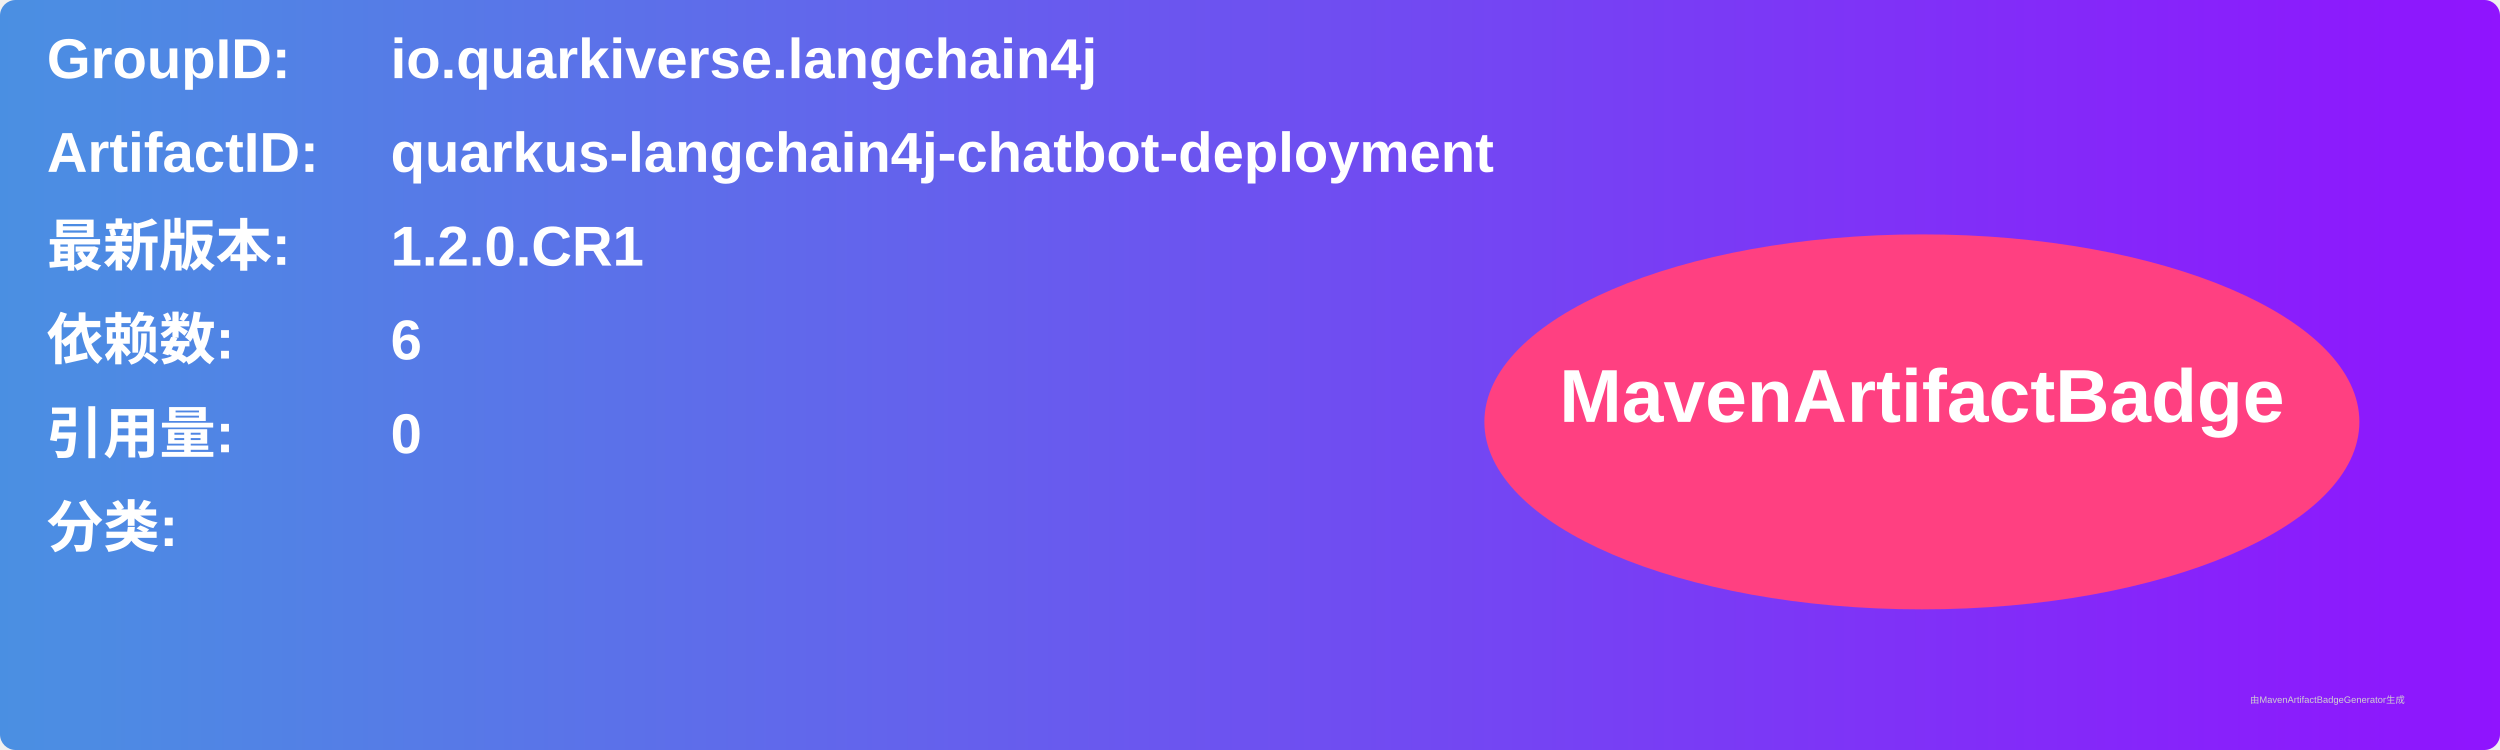
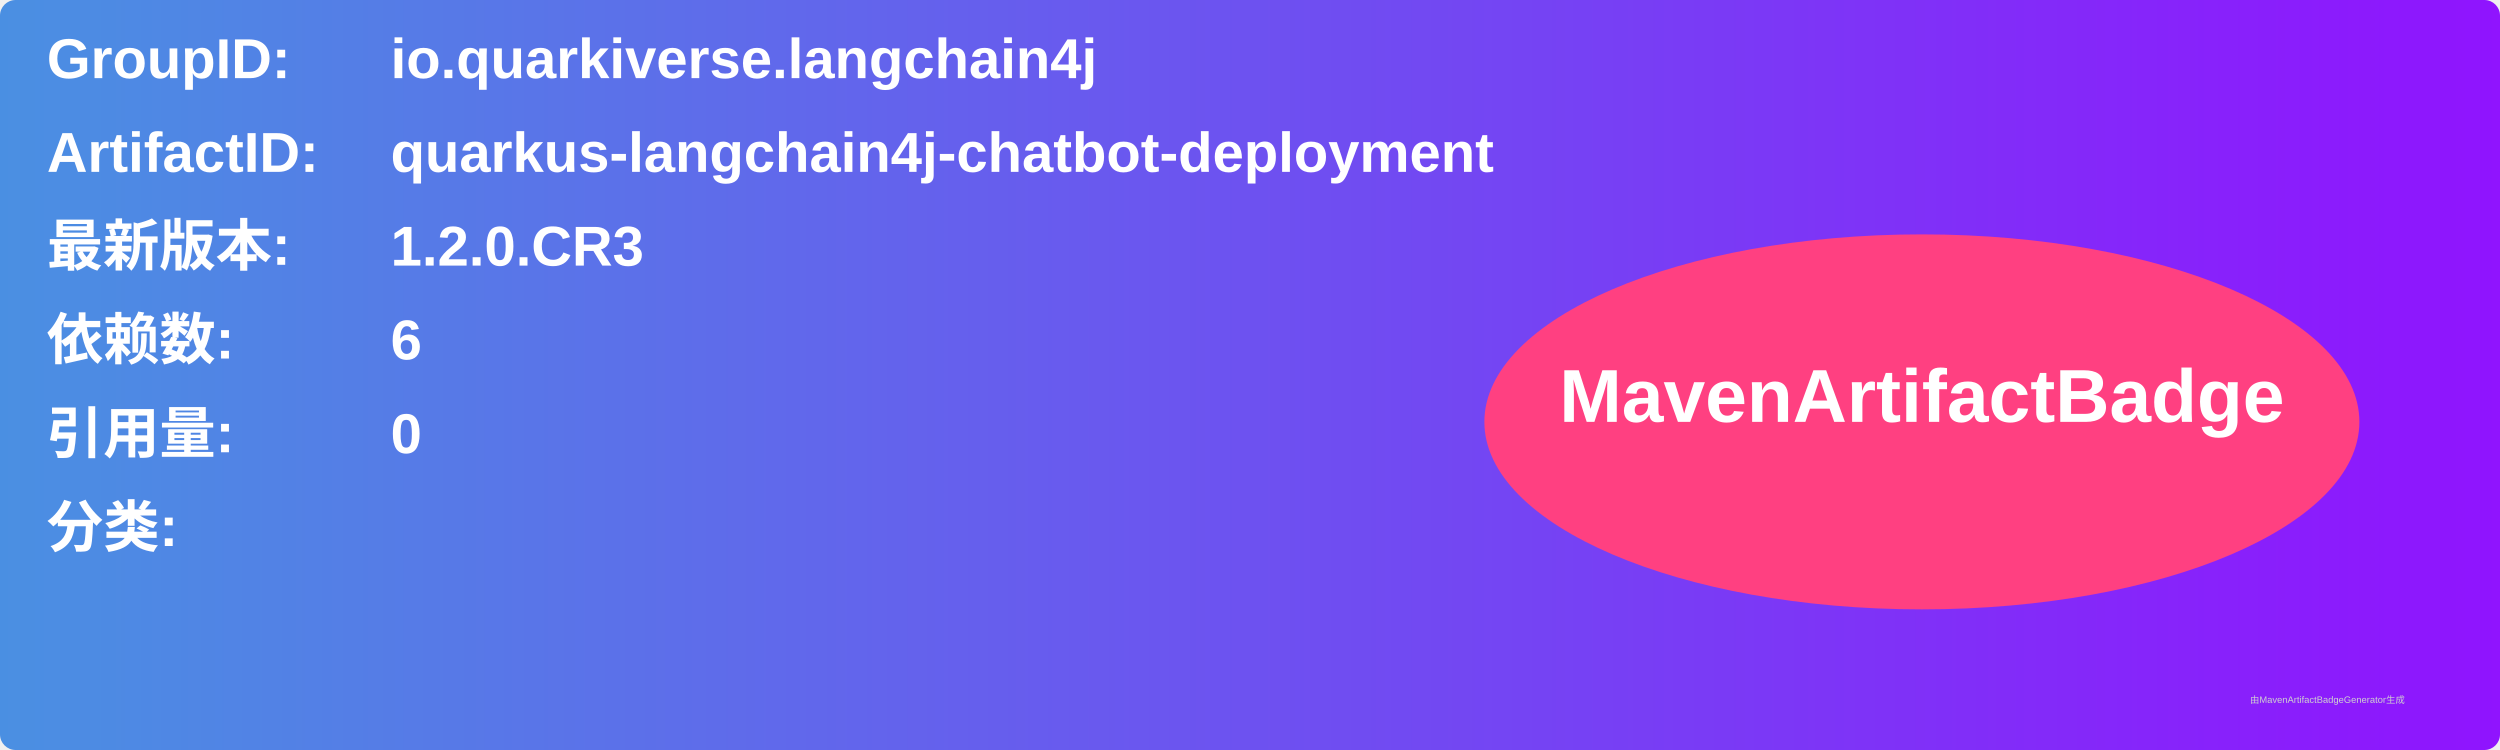
<svg xmlns="http://www.w3.org/2000/svg" width="800" height="240" viewBox="0 0 800 240">
  <linearGradient id="grad" x1="0%" y1="0%" x2="100%" y2="0%">
    <stop offset="0%" stop-color="#4a90e2" />
    <stop offset="100%" stop-color="#9013fe" />
  </linearGradient>
  <rect width="100%" height="100%" rx="5" ry="5" fill="url(#grad)" />
  <g transform="translate(15, 15)">
    <text x="0" y="10" font-family="Arial" font-size="18" fill="white" font-weight="bold" width="260">GroupID:</text>
    <text x="110" y="10" font-family="Arial" font-size="18" fill="white" font-weight="bold" width="460">io.quarkiverse.langchain4j</text>
    <text x="0" y="40" font-family="Arial" font-size="18" fill="white" font-weight="bold" width="260">ArtifactID:</text>
    <text x="110" y="40" font-family="Arial" font-size="18" fill="white" font-weight="bold" width="460">quarkus-langchain4j-chatbot-deployment</text>
    <text x="0" y="70" font-family="Arial" font-size="18" fill="white" font-weight="bold">最新版本:</text>
    <text x="110" y="70" font-family="Arial" font-size="18" fill="white" font-weight="bold">
-       <tspan font-weight="bold">1.2.0.CR1</tspan>
+       <tspan font-weight="bold">1.2.0.CR3</tspan>
    </text>
    <text x="0" y="100" font-family="Arial" font-size="18" fill="white" font-weight="bold">依赖数: </text>
    <text x="110" y="100" font-family="Arial" font-size="18" fill="white">
      <tspan font-weight="bold">6</tspan>
    </text>
    <text x="0" y="130" font-family="Arial" font-size="18" fill="white" font-weight="bold">引用量: </text>
    <text x="110" y="130" font-family="Arial" font-size="18" fill="white">
      <tspan font-weight="bold">0</tspan>
    </text>
    <text x="0" y="160" font-family="Arial" font-size="18" fill="white" font-weight="bold">分类:</text>
    <text x="10" y="190" font-family="Arial" font-size="10" fill="white">
      <tspan font-weight="bold" />
    </text>
    <ellipse cx="600" cy="120" rx="140" ry="60" fill="#ff4081" />
    <text x="600" y="120" text-anchor="middle" font-family="Arial" font-size="24" fill="white" font-weight="bold">MavenArtifactBadge</text>
  </g>
  <text x="720" y="225" font-family="Arial" font-size="3" fill="#d0d0d0">由MavenArtifactBadgeGenerator生成</text>
</svg>
